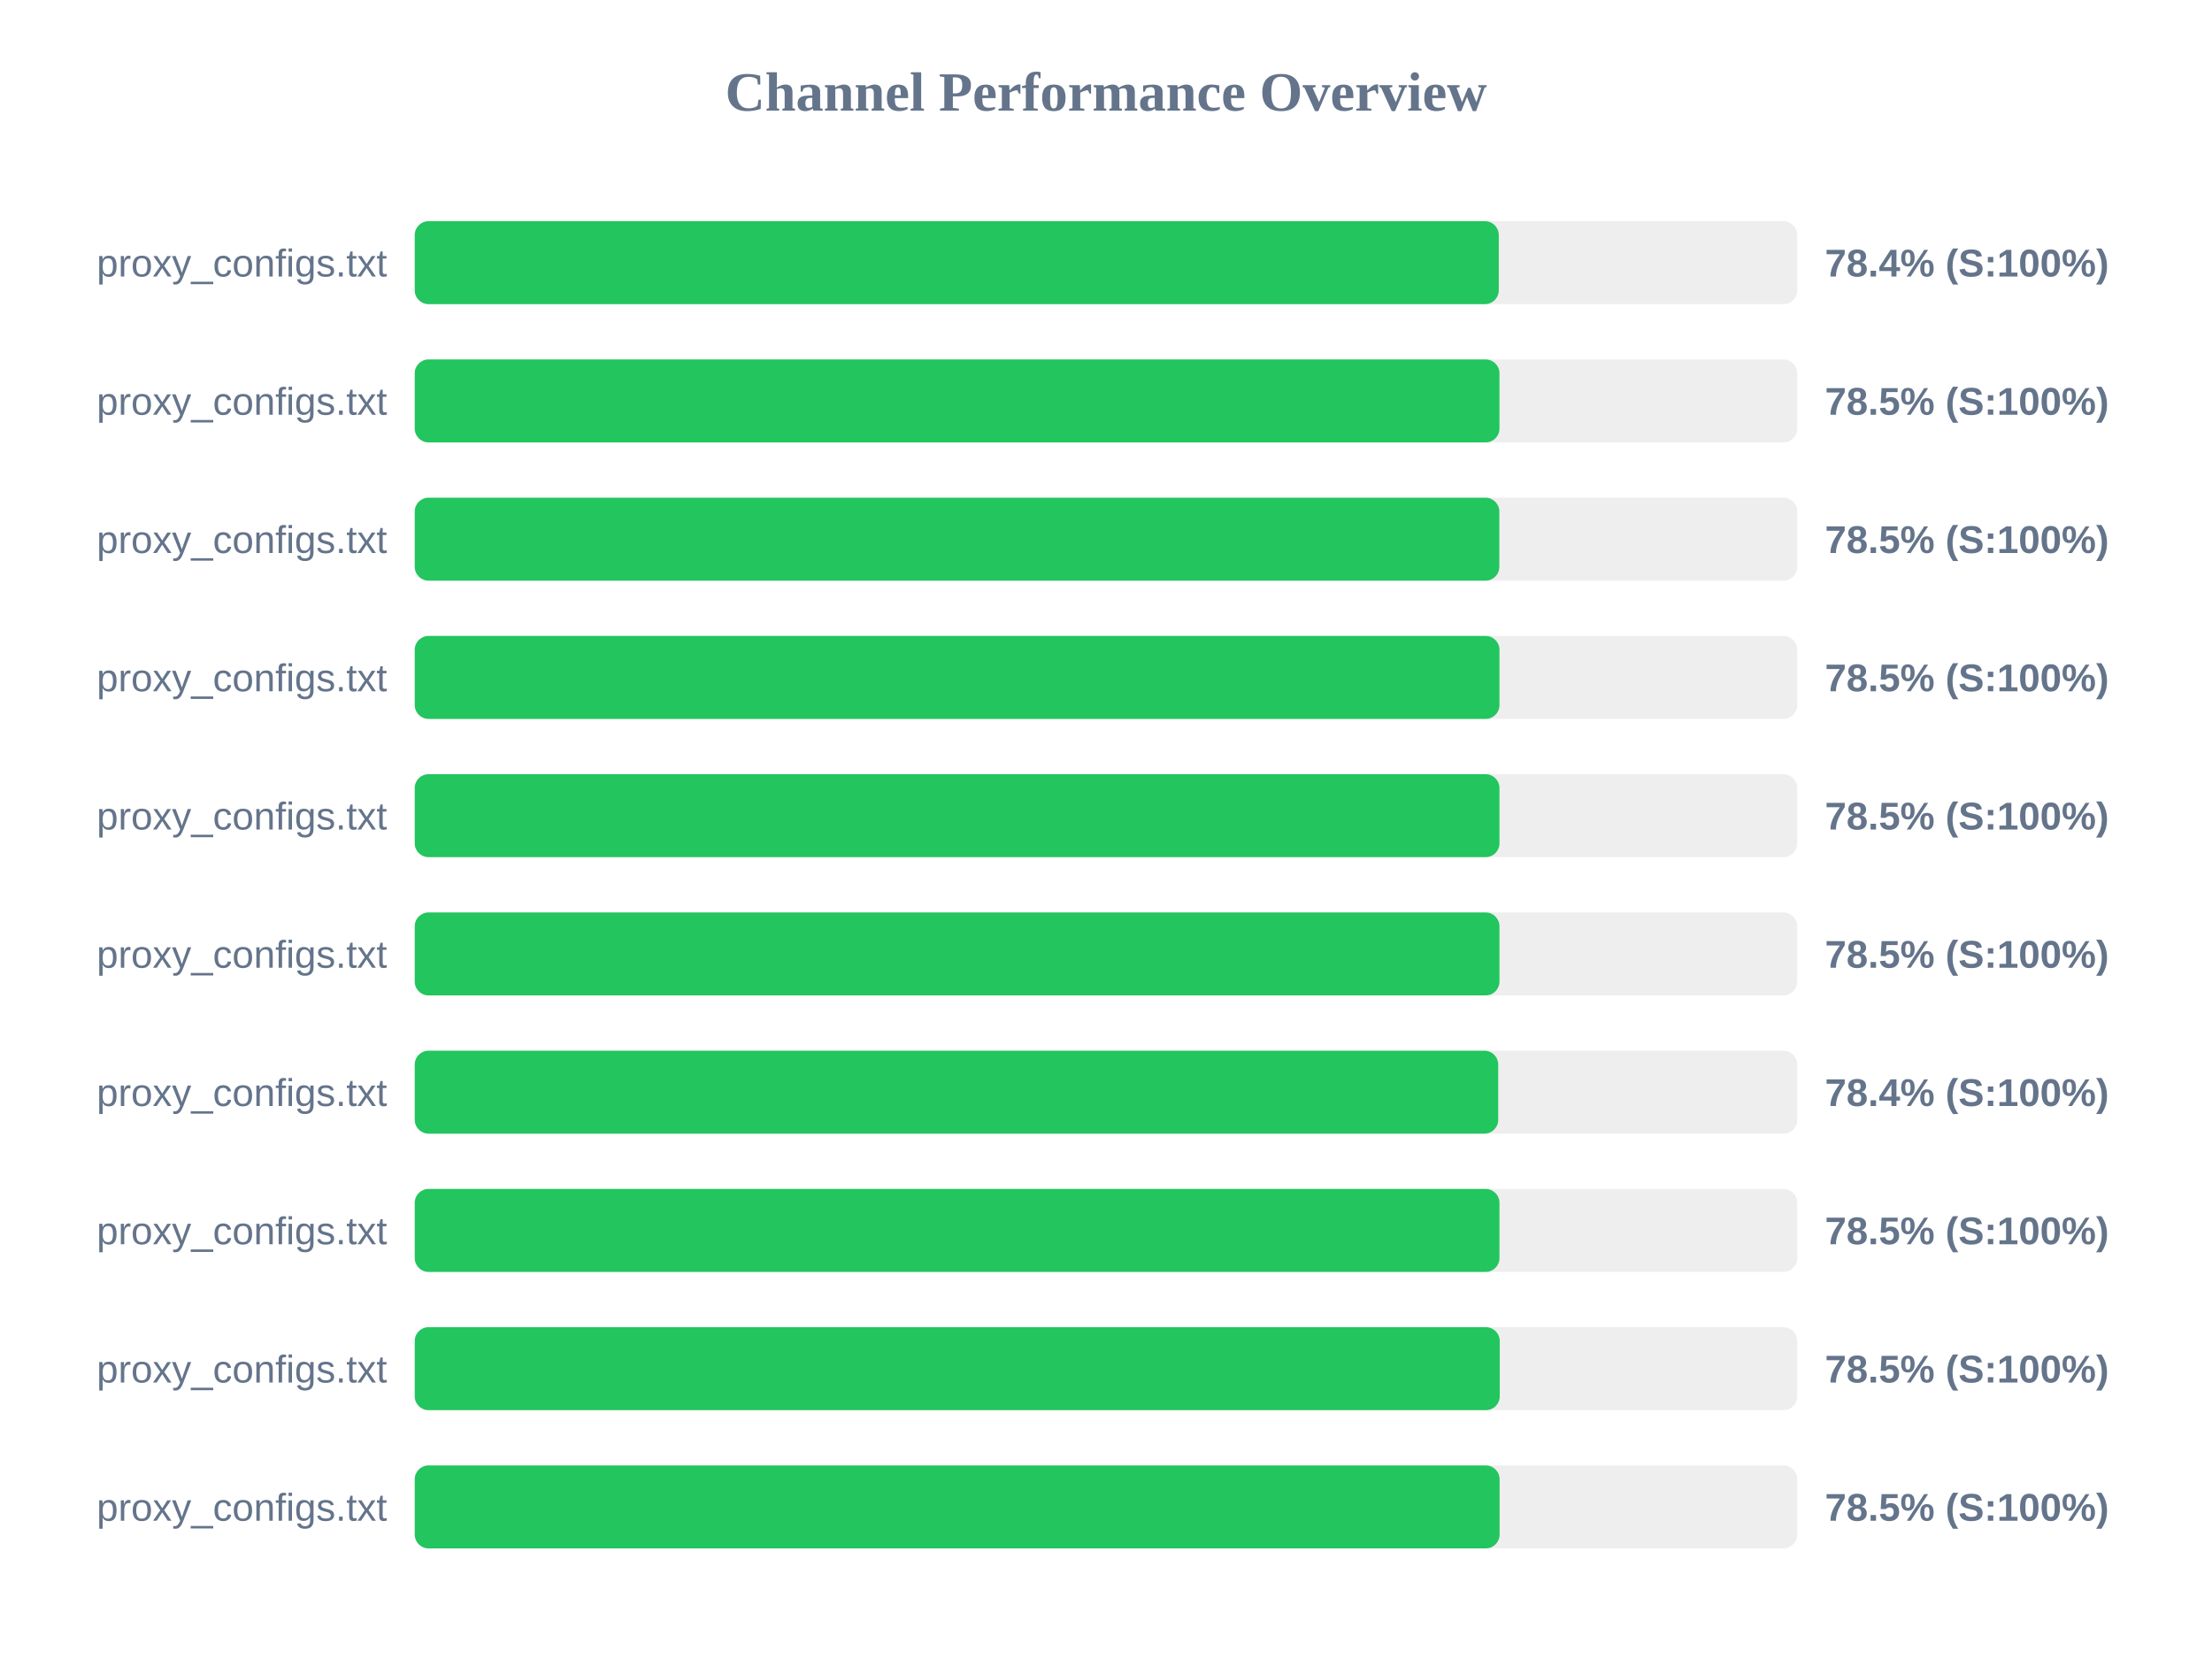
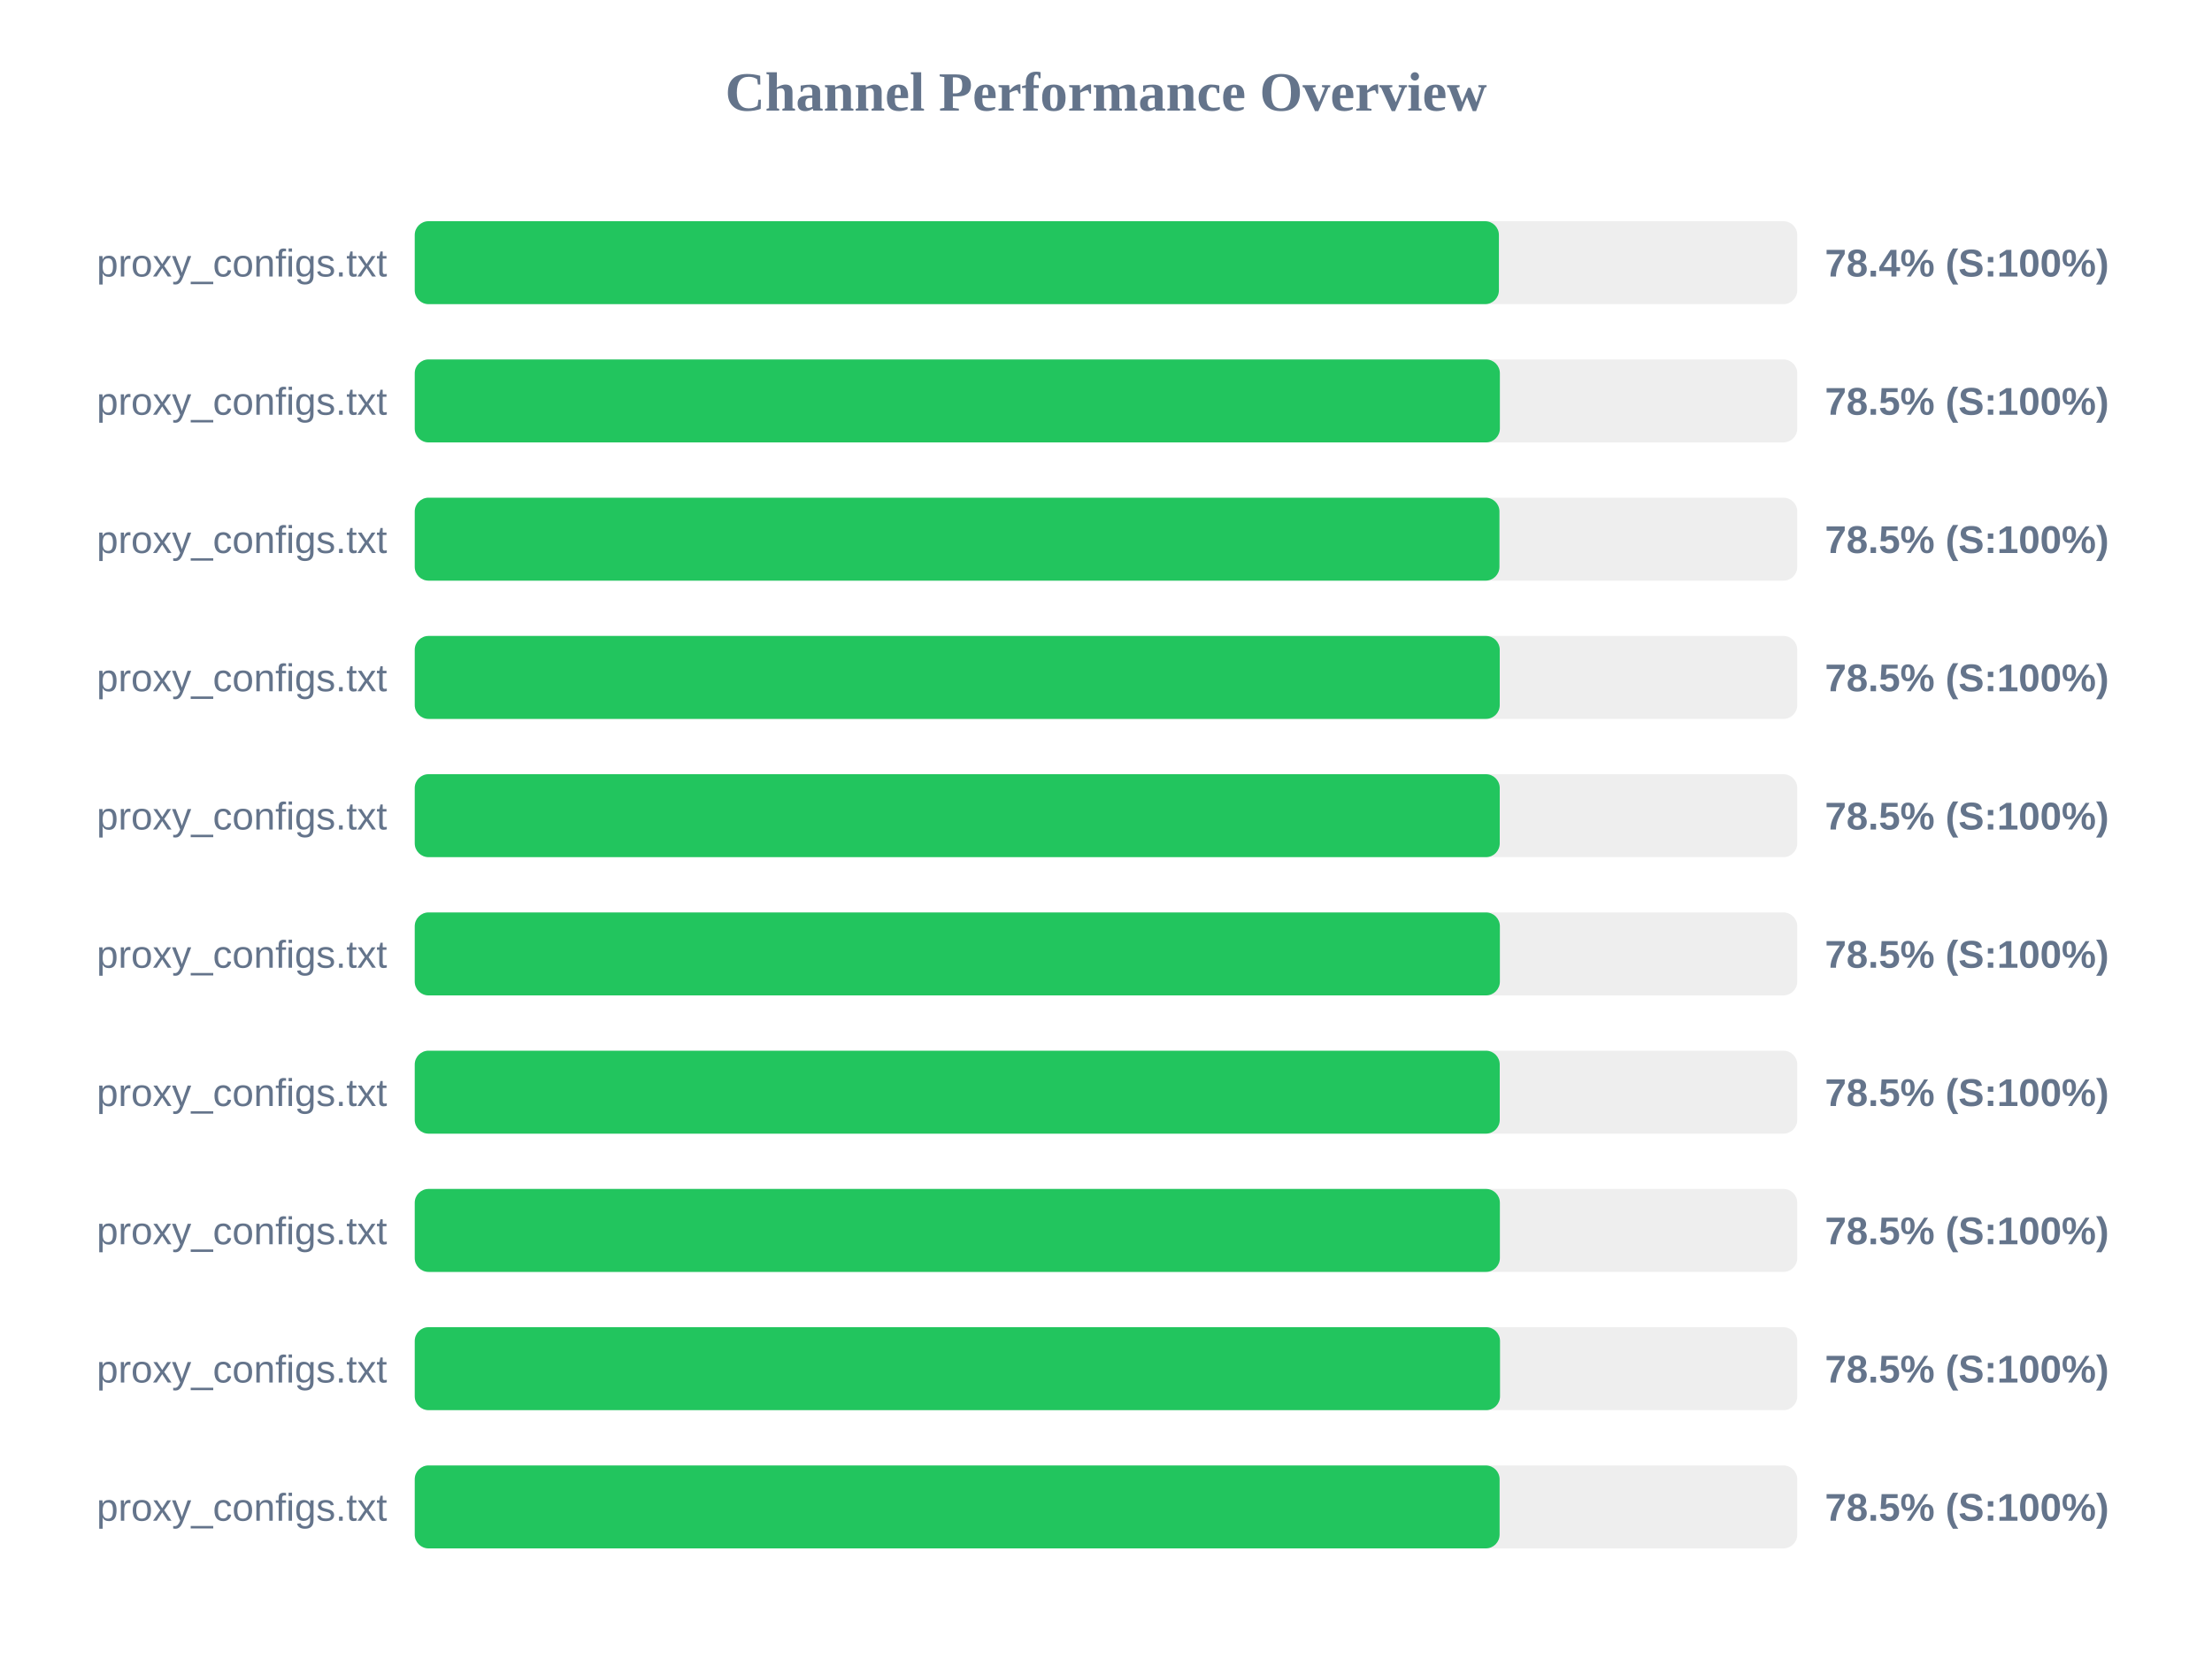
<svg xmlns="http://www.w3.org/2000/svg" width="800" height="600" version="1.1">
  <style>
        .row { font: 14px Arial; fill: #64748b; }
        .score { font: bold 14px Arial; fill: #64748b; }
    </style>
  <text x="400" y="40" text-anchor="middle" font-size="20px" font-weight="bold" fill="#64748b">Channel Performance Overview</text>
  <rect x="150" y="80" width="500" height="30" fill="#eee" rx="5" />
-   <rect x="150" y="80" width="392.05" height="30" fill="#22c55e" rx="5" />
+   <rect x="150" y="80" width="392.1" height="30" fill="#22c55e" rx="5" />
  <text x="140" y="100" text-anchor="end" class="row">proxy_configs.txt</text>
  <text x="660" y="100" text-anchor="start" class="score">78.4% (S:100%)</text>
  <rect x="150" y="130" width="500" height="30" fill="#eee" rx="5" />
-   <rect x="150" y="130" width="392.3" height="30" fill="#22c55e" rx="5" />
+   <rect x="150" y="130" width="392.45" height="30" fill="#22c55e" rx="5" />
  <text x="140" y="150" text-anchor="end" class="row">proxy_configs.txt</text>
  <text x="660" y="150" text-anchor="start" class="score">78.5% (S:100%)</text>
  <rect x="150" y="180" width="500" height="30" fill="#eee" rx="5" />
-   <rect x="150" y="180" width="392.25" height="30" fill="#22c55e" rx="5" />
+   <rect x="150" y="180" width="392.3" height="30" fill="#22c55e" rx="5" />
  <text x="140" y="200" text-anchor="end" class="row">proxy_configs.txt</text>
  <text x="660" y="200" text-anchor="start" class="score">78.5% (S:100%)</text>
  <rect x="150" y="230" width="500" height="30" fill="#eee" rx="5" />
-   <rect x="150" y="230" width="392.3" height="30" fill="#22c55e" rx="5" />
+   <rect x="150" y="230" width="392.4" height="30" fill="#22c55e" rx="5" />
  <text x="140" y="250" text-anchor="end" class="row">proxy_configs.txt</text>
  <text x="660" y="250" text-anchor="start" class="score">78.5% (S:100%)</text>
  <rect x="150" y="280" width="500" height="30" fill="#eee" rx="5" />
-   <rect x="150" y="280" width="392.3" height="30" fill="#22c55e" rx="5" />
+   <rect x="150" y="280" width="392.4" height="30" fill="#22c55e" rx="5" />
  <text x="140" y="300" text-anchor="end" class="row">proxy_configs.txt</text>
  <text x="660" y="300" text-anchor="start" class="score">78.5% (S:100%)</text>
  <rect x="150" y="330" width="500" height="30" fill="#eee" rx="5" />
-   <rect x="150" y="330" width="392.3" height="30" fill="#22c55e" rx="5" />
+   <rect x="150" y="330" width="392.45" height="30" fill="#22c55e" rx="5" />
  <text x="140" y="350" text-anchor="end" class="row">proxy_configs.txt</text>
  <text x="660" y="350" text-anchor="start" class="score">78.5% (S:100%)</text>
  <rect x="150" y="380" width="500" height="30" fill="#eee" rx="5" />
-   <rect x="150" y="380" width="391.85" height="30" fill="#22c55e" rx="5" />
+   <rect x="150" y="380" width="392.4" height="30" fill="#22c55e" rx="5" />
  <text x="140" y="400" text-anchor="end" class="row">proxy_configs.txt</text>
-   <text x="660" y="400" text-anchor="start" class="score">78.4% (S:100%)</text>
+   <text x="660" y="400" text-anchor="start" class="score">78.5% (S:100%)</text>
  <rect x="150" y="430" width="500" height="30" fill="#eee" rx="5" />
-   <rect x="150" y="430" width="392.3" height="30" fill="#22c55e" rx="5" />
+   <rect x="150" y="430" width="392.45" height="30" fill="#22c55e" rx="5" />
  <text x="140" y="450" text-anchor="end" class="row">proxy_configs.txt</text>
  <text x="660" y="450" text-anchor="start" class="score">78.5% (S:100%)</text>
  <rect x="150" y="480" width="500" height="30" fill="#eee" rx="5" />
-   <rect x="150" y="480" width="392.4" height="30" fill="#22c55e" rx="5" />
+   <rect x="150" y="480" width="392.5" height="30" fill="#22c55e" rx="5" />
  <text x="140" y="500" text-anchor="end" class="row">proxy_configs.txt</text>
  <text x="660" y="500" text-anchor="start" class="score">78.5% (S:100%)</text>
  <rect x="150" y="530" width="500" height="30" fill="#eee" rx="5" />
  <rect x="150" y="530" width="392.35" height="30" fill="#22c55e" rx="5" />
  <text x="140" y="550" text-anchor="end" class="row">proxy_configs.txt</text>
  <text x="660" y="550" text-anchor="start" class="score">78.5% (S:100%)</text>
</svg>
